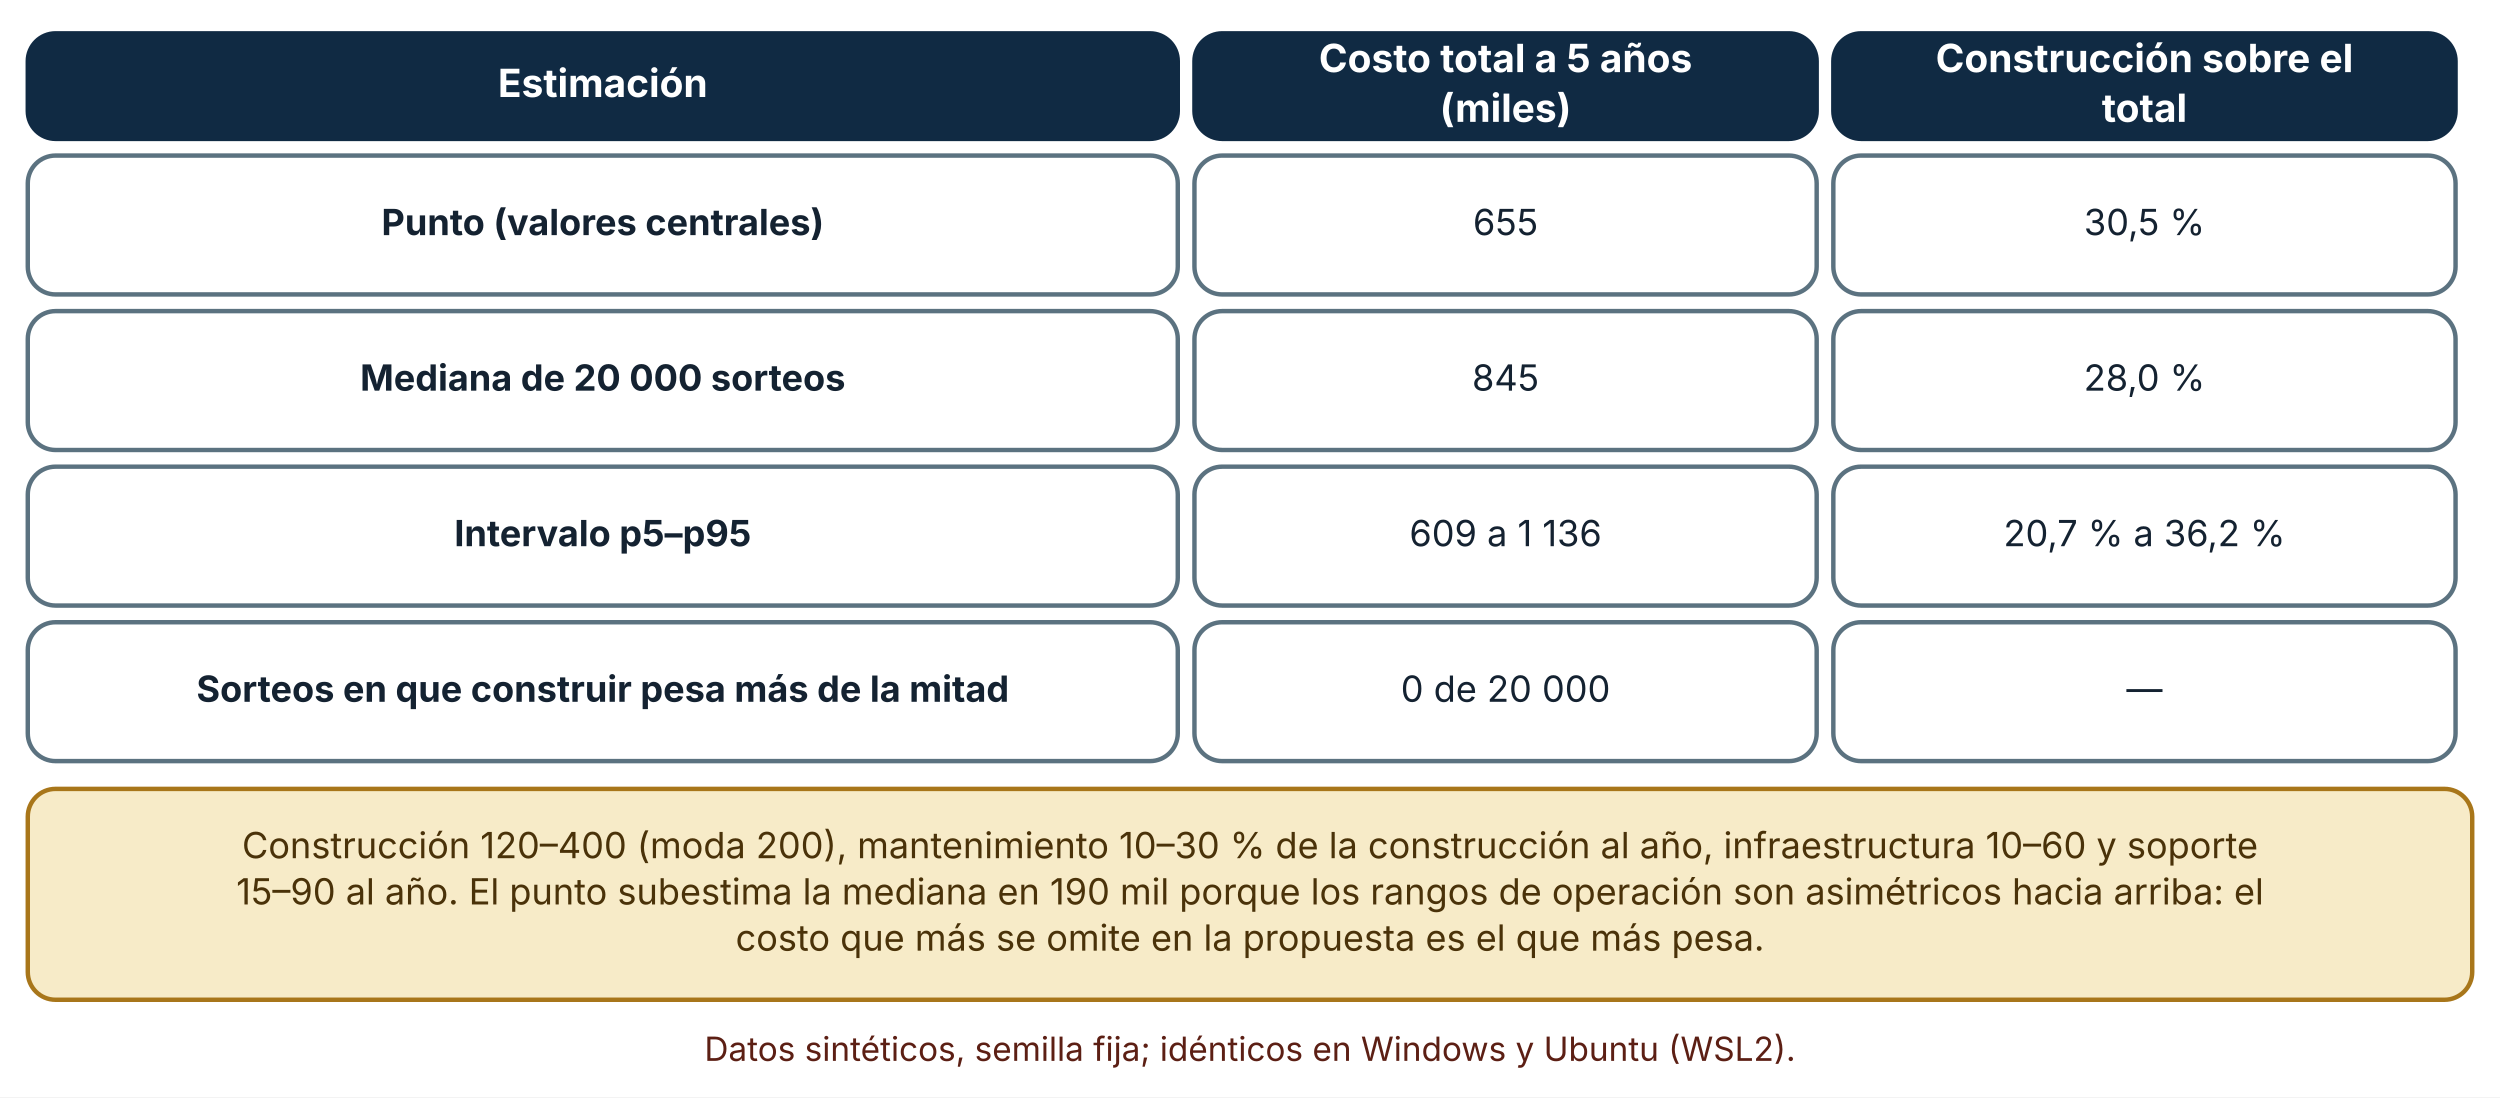
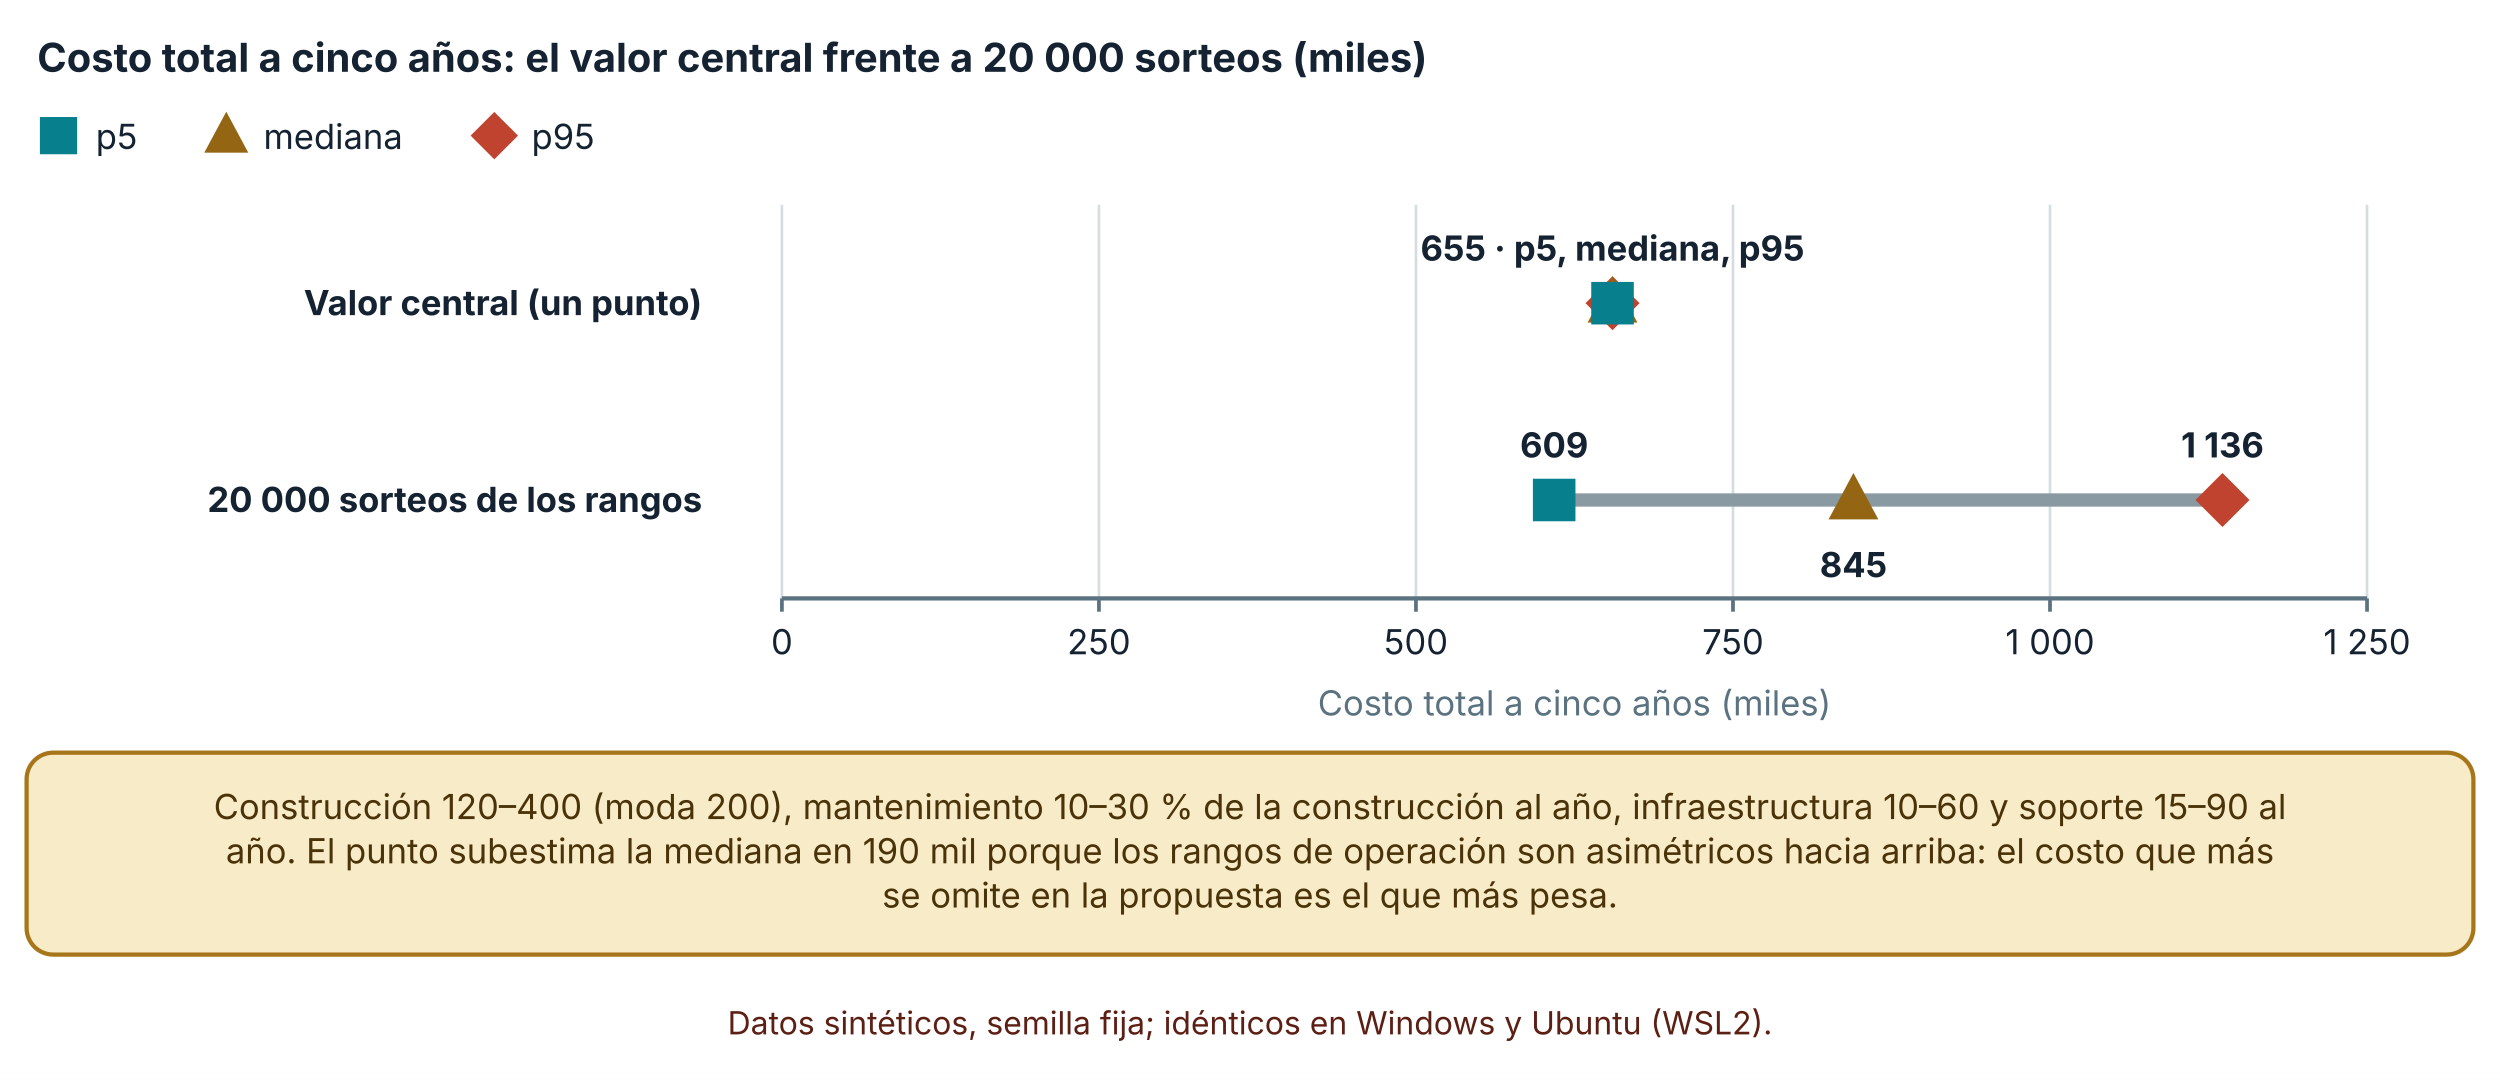
- <svg xmlns="http://www.w3.org/2000/svg" viewBox="0 0 900 395" width="900" height="395" role="img" aria-labelledby="t d" font-family="Inter, 'Segoe UI', system-ui, -apple-system, sans-serif">
+ <svg xmlns="http://www.w3.org/2000/svg" viewBox="0 0 940 406" width="940" height="406" role="img" aria-labelledby="t d" font-family="Inter, 'Segoe UI', system-ui, -apple-system, sans-serif">
  <defs>
    <marker id="arrow" viewBox="0 0 10 10" refX="9" refY="5" markerWidth="8" markerHeight="8" orient="auto-start-reverse">
      <path d="M0,0 L10,5 L0,10 z" fill="#32505f" />
    </marker>
    <marker id="arrow-coral" viewBox="0 0 10 10" refX="9" refY="5" markerWidth="8" markerHeight="8" orient="auto-start-reverse">
      <path d="M0,0 L10,5 L0,10 z" fill="#c0432f" />
    </marker>
  </defs>
-   <rect width="900" height="395" fill="#ffffff" />
-   <rect x="10" y="12" width="414" height="38" rx="10" fill="#102a43" stroke="#102a43" stroke-width="1.6" />
-   <text x="217" y="34.92" font-size="14" text-anchor="middle" font-weight="700" fill="#ffffff">
-     <tspan x="217" dy="0">Estimación</tspan>
+   <rect width="940" height="406" fill="#ffffff" />
+   <text x="14" y="27" font-size="15" text-anchor="start" font-weight="700" fill="#142231">
+     <tspan x="14" dy="0">Costo total a cinco años: el valor central frente a 20 000 sorteos (miles)</tspan>
  </text>
-   <rect x="430" y="12" width="224" height="38" rx="10" fill="#102a43" stroke="#102a43" stroke-width="1.6" />
-   <text x="542" y="25.96" font-size="14" text-anchor="middle" font-weight="700" fill="#ffffff">
-     <tspan x="542" dy="0">Costo total a 5 años</tspan>
+   <rect x="16" y="45" width="12" height="12" fill="#087f8c" stroke="#087f8c" stroke-width="2" />
+   <text x="36" y="56" font-size="13" text-anchor="start" font-weight="400" fill="#142231">
+     <tspan x="36" dy="0">p5</tspan>
  </text>
-   <text x="542" y="43.88" font-size="14" text-anchor="middle" font-weight="700" fill="#ffffff">
-     <tspan x="542" dy="0">(miles)</tspan>
+   <polygon points="85.08,44.1 91.68,56.4 78.48,56.4" fill="#946512" stroke="#946512" stroke-width="2" />
+   <text x="99.08" y="56" font-size="13" text-anchor="start" font-weight="400" fill="#142231">
+     <tspan x="99.08" dy="0">mediana</tspan>
  </text>
-   <rect x="660" y="12" width="224" height="38" rx="10" fill="#102a43" stroke="#102a43" stroke-width="1.6" />
-   <text x="772" y="25.96" font-size="14" text-anchor="middle" font-weight="700" fill="#ffffff">
-     <tspan x="772" dy="0">Construcción sobre el</tspan>
+   <polygon points="185.86,43.5 193.36,51 185.86,58.5 178.36,51" fill="#c0432f" stroke="#c0432f" stroke-width="2" />
+   <text x="199.86" y="56" font-size="13" text-anchor="start" font-weight="400" fill="#142231">
+     <tspan x="199.86" dy="0">p95</tspan>
  </text>
-   <text x="772" y="43.88" font-size="14" text-anchor="middle" font-weight="700" fill="#ffffff">
-     <tspan x="772" dy="0">total</tspan>
+   <line x1="294" y1="77" x2="294" y2="225" stroke="#d5dde1" stroke-width="1" />
+   <line x1="294" y1="225" x2="294" y2="230" stroke="#5b7280" stroke-width="1.4" />
+   <text x="294" y="246" font-size="13" text-anchor="middle" font-weight="400" fill="#142231">
+     <tspan x="294" dy="0">0</tspan>
  </text>
-   <rect x="10" y="56" width="414" height="50" rx="10" fill="#ffffff" stroke="#5b7280" stroke-width="1.6" />
-   <text x="217" y="84.64" font-size="13" text-anchor="middle" font-weight="700" fill="#142231">
-     <tspan x="217" dy="0">Punto (valores centrales)</tspan>
+   <line x1="413.2" y1="77" x2="413.2" y2="225" stroke="#d5dde1" stroke-width="1" />
+   <line x1="413.2" y1="225" x2="413.2" y2="230" stroke="#5b7280" stroke-width="1.4" />
+   <text x="413.2" y="246" font-size="13" text-anchor="middle" font-weight="400" fill="#142231">
+     <tspan x="413.2" dy="0">250</tspan>
  </text>
-   <rect x="430" y="56" width="224" height="50" rx="10" fill="#ffffff" stroke="#5b7280" stroke-width="1.6" />
-   <text x="542" y="84.64" font-size="13" text-anchor="middle" font-weight="400" fill="#142231">
-     <tspan x="542" dy="0">655</tspan>
+   <line x1="532.4" y1="77" x2="532.4" y2="225" stroke="#d5dde1" stroke-width="1" />
+   <line x1="532.4" y1="225" x2="532.4" y2="230" stroke="#5b7280" stroke-width="1.4" />
+   <text x="532.4" y="246" font-size="13" text-anchor="middle" font-weight="400" fill="#142231">
+     <tspan x="532.4" dy="0">500</tspan>
  </text>
-   <rect x="660" y="56" width="224" height="50" rx="10" fill="#ffffff" stroke="#5b7280" stroke-width="1.6" />
-   <text x="772" y="84.64" font-size="13" text-anchor="middle" font-weight="400" fill="#142231">
-     <tspan x="772" dy="0">30,5 %</tspan>
+   <line x1="651.6" y1="77" x2="651.6" y2="225" stroke="#d5dde1" stroke-width="1" />
+   <line x1="651.6" y1="225" x2="651.6" y2="230" stroke="#5b7280" stroke-width="1.4" />
+   <text x="651.6" y="246" font-size="13" text-anchor="middle" font-weight="400" fill="#142231">
+     <tspan x="651.6" dy="0">750</tspan>
  </text>
-   <rect x="10" y="112" width="414" height="50" rx="10" fill="#ffffff" stroke="#5b7280" stroke-width="1.6" />
-   <text x="217" y="140.64" font-size="13" text-anchor="middle" font-weight="700" fill="#142231">
-     <tspan x="217" dy="0">Mediana de 20 000 sorteos</tspan>
+   <line x1="770.8" y1="77" x2="770.8" y2="225" stroke="#d5dde1" stroke-width="1" />
+   <line x1="770.8" y1="225" x2="770.8" y2="230" stroke="#5b7280" stroke-width="1.4" />
+   <text x="770.8" y="246" font-size="13" text-anchor="middle" font-weight="400" fill="#142231">
+     <tspan x="770.8" dy="0">1 000</tspan>
  </text>
-   <rect x="430" y="112" width="224" height="50" rx="10" fill="#ffffff" stroke="#5b7280" stroke-width="1.6" />
-   <text x="542" y="140.64" font-size="13" text-anchor="middle" font-weight="400" fill="#142231">
-     <tspan x="542" dy="0">845</tspan>
+   <line x1="890" y1="77" x2="890" y2="225" stroke="#d5dde1" stroke-width="1" />
+   <line x1="890" y1="225" x2="890" y2="230" stroke="#5b7280" stroke-width="1.4" />
+   <text x="890" y="246" font-size="13" text-anchor="middle" font-weight="400" fill="#142231">
+     <tspan x="890" dy="0">1 250</tspan>
  </text>
-   <rect x="660" y="112" width="224" height="50" rx="10" fill="#ffffff" stroke="#5b7280" stroke-width="1.6" />
-   <text x="772" y="140.64" font-size="13" text-anchor="middle" font-weight="400" fill="#142231">
-     <tspan x="772" dy="0">28,0 %</tspan>
+   <line x1="294" y1="225" x2="890" y2="225" stroke="#5b7280" stroke-width="1.6" />
+   <text x="264" y="118.5" font-size="13" text-anchor="end" font-weight="700" fill="#142231">
+     <tspan x="264" dy="0">Valor central (un punto)</tspan>
  </text>
-   <rect x="10" y="168" width="414" height="50" rx="10" fill="#ffffff" stroke="#5b7280" stroke-width="1.6" />
-   <text x="217" y="196.64" font-size="13" text-anchor="middle" font-weight="700" fill="#142231">
-     <tspan x="217" dy="0">Intervalo p5–p95</tspan>
+   <text x="264" y="192.5" font-size="13" text-anchor="end" font-weight="700" fill="#142231">
+     <tspan x="264" dy="0">20 000 sorteos de los rangos</tspan>
  </text>
-   <rect x="430" y="168" width="224" height="50" rx="10" fill="#ffffff" stroke="#5b7280" stroke-width="1.6" />
-   <text x="542" y="196.64" font-size="13" text-anchor="middle" font-weight="400" fill="#142231">
-     <tspan x="542" dy="0">609 a 1 136</tspan>
+   <line x1="606.304" y1="114" x2="606.304" y2="114" stroke="#8a9aa3" stroke-width="5" />
+   <polygon points="606.304,105.25 615.054,114 606.304,122.75 597.554,114" fill="#c0432f" stroke="#c0432f" stroke-width="2" />
+   <polygon points="606.304,105.95 614.004,120.3 598.604,120.3" fill="#946512" stroke="#946512" stroke-width="2" />
+   <rect x="599.304" y="107" width="14" height="14" fill="#087f8c" stroke="#087f8c" stroke-width="2" />
+   <text x="606.304" y="98" font-size="13" text-anchor="middle" font-weight="700" fill="#142231">
+     <tspan x="606.304" dy="0">655 · p5, mediana, p95</tspan>
  </text>
-   <rect x="660" y="168" width="224" height="50" rx="10" fill="#ffffff" stroke="#5b7280" stroke-width="1.6" />
-   <text x="772" y="196.64" font-size="13" text-anchor="middle" font-weight="400" fill="#142231">
-     <tspan x="772" dy="0">20,7 % a 36,2 %</tspan>
+   <line x1="584.371" y1="188" x2="835.645" y2="188" stroke="#8a9aa3" stroke-width="5" />
+   <rect x="577.371" y="181" width="14" height="14" fill="#087f8c" stroke="#087f8c" stroke-width="2" />
+   <text x="584.371" y="172" font-size="13" text-anchor="middle" font-weight="700" fill="#142231">
+     <tspan x="584.371" dy="0">609</tspan>
  </text>
-   <rect x="10" y="224" width="414" height="50" rx="10" fill="#ffffff" stroke="#5b7280" stroke-width="1.6" />
-   <text x="217" y="252.64" font-size="13" text-anchor="middle" font-weight="700" fill="#142231">
-     <tspan x="217" dy="0">Sorteos en que construir pesa más de la mitad</tspan>
+   <polygon points="696.896,179.95 704.596,194.3 689.196,194.3" fill="#946512" stroke="#946512" stroke-width="2" />
+   <text x="696.896" y="217" font-size="13" text-anchor="middle" font-weight="700" fill="#142231">
+     <tspan x="696.896" dy="0">845</tspan>
  </text>
-   <rect x="430" y="224" width="224" height="50" rx="10" fill="#ffffff" stroke="#5b7280" stroke-width="1.6" />
-   <text x="542" y="252.64" font-size="13" text-anchor="middle" font-weight="400" fill="#142231">
-     <tspan x="542" dy="0">0 de 20 000</tspan>
+   <polygon points="835.645,179.25 844.395,188 835.645,196.75 826.895,188" fill="#c0432f" stroke="#c0432f" stroke-width="2" />
+   <text x="835.645" y="172" font-size="13" text-anchor="middle" font-weight="700" fill="#142231">
+     <tspan x="835.645" dy="0">1 136</tspan>
  </text>
-   <rect x="660" y="224" width="224" height="50" rx="10" fill="#ffffff" stroke="#5b7280" stroke-width="1.6" />
-   <text x="772" y="252.64" font-size="13" text-anchor="middle" font-weight="400" fill="#142231">
-     <tspan x="772" dy="0">—</tspan>
+   <text x="592" y="269" font-size="13" text-anchor="middle" font-weight="400" fill="#5b7280">
+     <tspan x="592" dy="0">Costo total a cinco años (miles)</tspan>
  </text>
-   <rect x="10" y="284" width="880" height="75.92" rx="10" fill="#f7ebc8" stroke="#a8761a" stroke-width="1.6" />
-   <text x="450" y="308.96" font-size="13" text-anchor="middle" font-weight="400" fill="#4a3209">
-     <tspan x="450" dy="0">Construcción 120–400 (moda 200), mantenimiento 10–30 % de la construcción al año, infraestructura 10–60 y soporte</tspan>
+   <rect x="10" y="283" width="920" height="75.92" rx="10" fill="#f7ebc8" stroke="#a8761a" stroke-width="1.6" />
+   <text x="470" y="307.96" font-size="13" text-anchor="middle" font-weight="400" fill="#4a3209">
+     <tspan x="470" dy="0">Construcción 120–400 (moda 200), mantenimiento 10–30 % de la construcción al año, infraestructura 10–60 y soporte 15–90 al</tspan>
  </text>
-   <text x="450" y="325.6" font-size="13" text-anchor="middle" font-weight="400" fill="#4a3209">
-     <tspan x="450" dy="0">15–90 al año. El punto subestima la mediana en 190 mil porque los rangos de operación son asimétricos hacia arriba: el</tspan>
+   <text x="470" y="324.6" font-size="13" text-anchor="middle" font-weight="400" fill="#4a3209">
+     <tspan x="470" dy="0">año. El punto subestima la mediana en 190 mil porque los rangos de operación son asimétricos hacia arriba: el costo que más</tspan>
  </text>
-   <text x="450" y="342.24" font-size="13" text-anchor="middle" font-weight="400" fill="#4a3209">
-     <tspan x="450" dy="0">costo que más se omite en la propuesta es el que más pesa.</tspan>
+   <text x="470" y="341.24" font-size="13" text-anchor="middle" font-weight="400" fill="#4a3209">
+     <tspan x="470" dy="0">se omite en la propuesta es el que más pesa.</tspan>
  </text>
-   <text x="450" y="381.92" font-size="12" text-anchor="middle" font-weight="400" fill="#5c1f14">
-     <tspan x="450" dy="0">Datos sintéticos, semilla fija; idénticos en Windows y Ubuntu (WSL2).</tspan>
+   <text x="470" y="388.92" font-size="12" text-anchor="middle" font-weight="400" fill="#5c1f14">
+     <tspan x="470" dy="0">Datos sintéticos, semilla fija; idénticos en Windows y Ubuntu (WSL2).</tspan>
  </text>
</svg>
